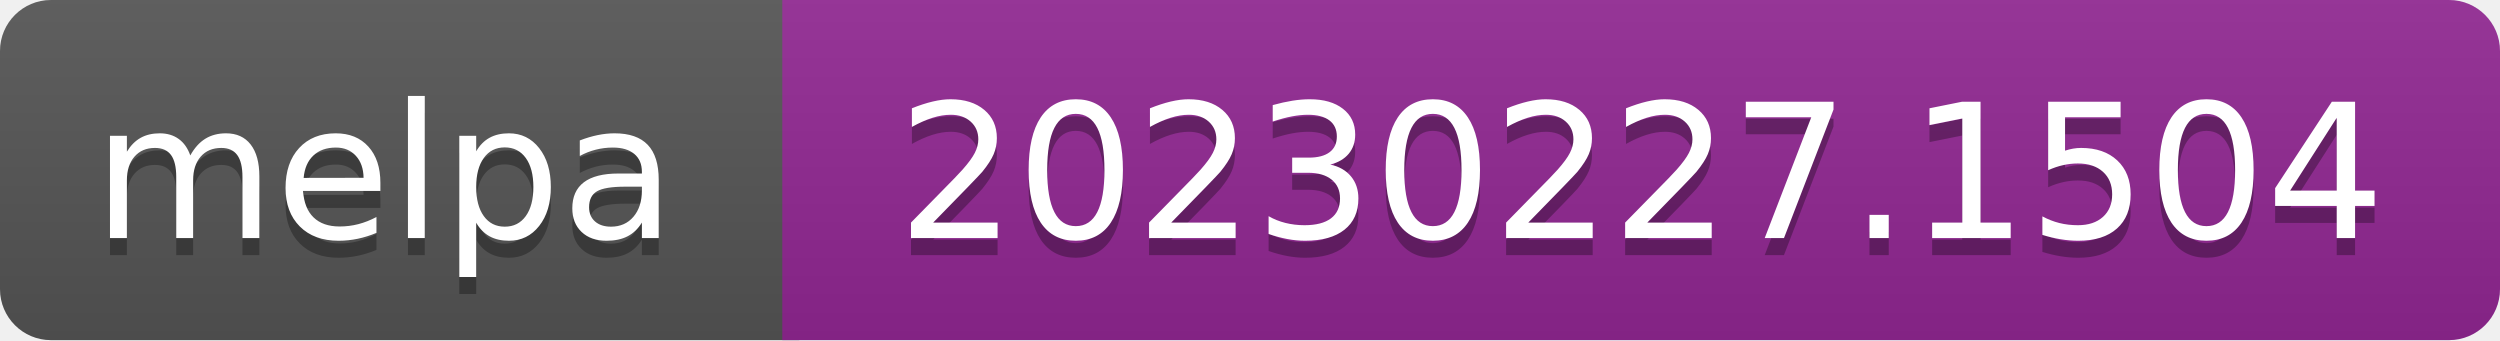
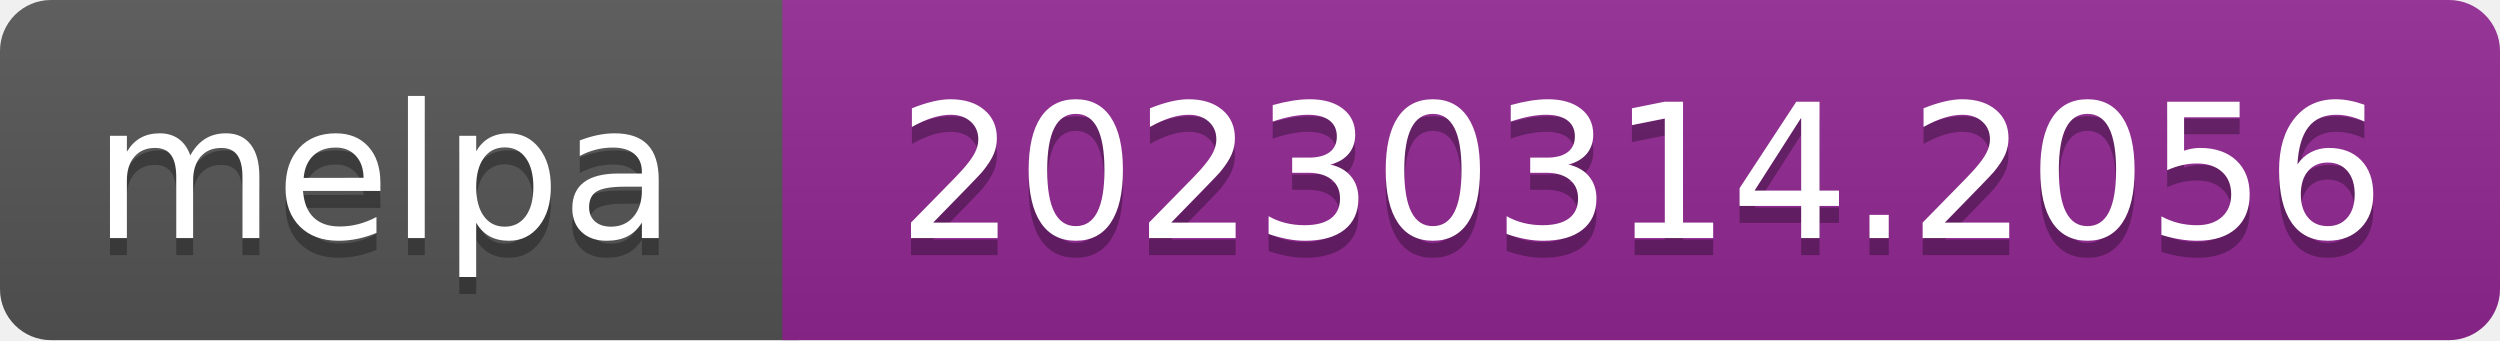
- <svg xmlns="http://www.w3.org/2000/svg" width="147" height="20" role="img" aria-label="melpa: 20230227.1504">
+ <svg xmlns="http://www.w3.org/2000/svg" width="147" height="20" role="img" aria-label="melpa: 20230314.2056">
  <linearGradient id="s" x2="0" y2="100%">
    <stop offset="0" stop-color="#bbb" stop-opacity=".1" />
    <stop offset="1" stop-opacity=".1" />
  </linearGradient>
  <clipPath id="r">
    <rect width="147" height="20" rx="3" fill="#fff" />
  </clipPath>
  <g clip-path="url(#r)">
    <rect width="47" height="20" fill="#555" />
    <rect x="46" width="147" height="20" fill="#922793" />
    <rect width="147" height="20" fill="url(#s)" />
  </g>
  <g fill="#fff" text-anchor="middle" font-family="Verdana,Geneva,DejaVu Sans,sans-serif" font-size="110" text-rendering="geometricPrecision">
    <text aria-hidden="true" x="226" y="150" fill="#010101" fill-opacity=".3" transform="scale(.1)" textLength="343">melpa</text>
    <text x="226" y="140" transform="scale(.1)" fill="#fff" textLength="343">melpa</text>
-     <text aria-hidden="true" x="965" y="150" fill="#010101" fill-opacity=".3" transform="scale(.1)" textLength="875">20230227.1504</text>
-     <text x="965" y="140" transform="scale(.1)" fill="#fff" textLength="875">20230227.1504</text>
+     <text aria-hidden="true" x="965" y="150" fill="#010101" fill-opacity=".3" transform="scale(.1)" textLength="875">20230314.2056</text>
+     <text x="965" y="140" transform="scale(.1)" fill="#fff" textLength="875">20230314.2056</text>
  </g>
</svg>
